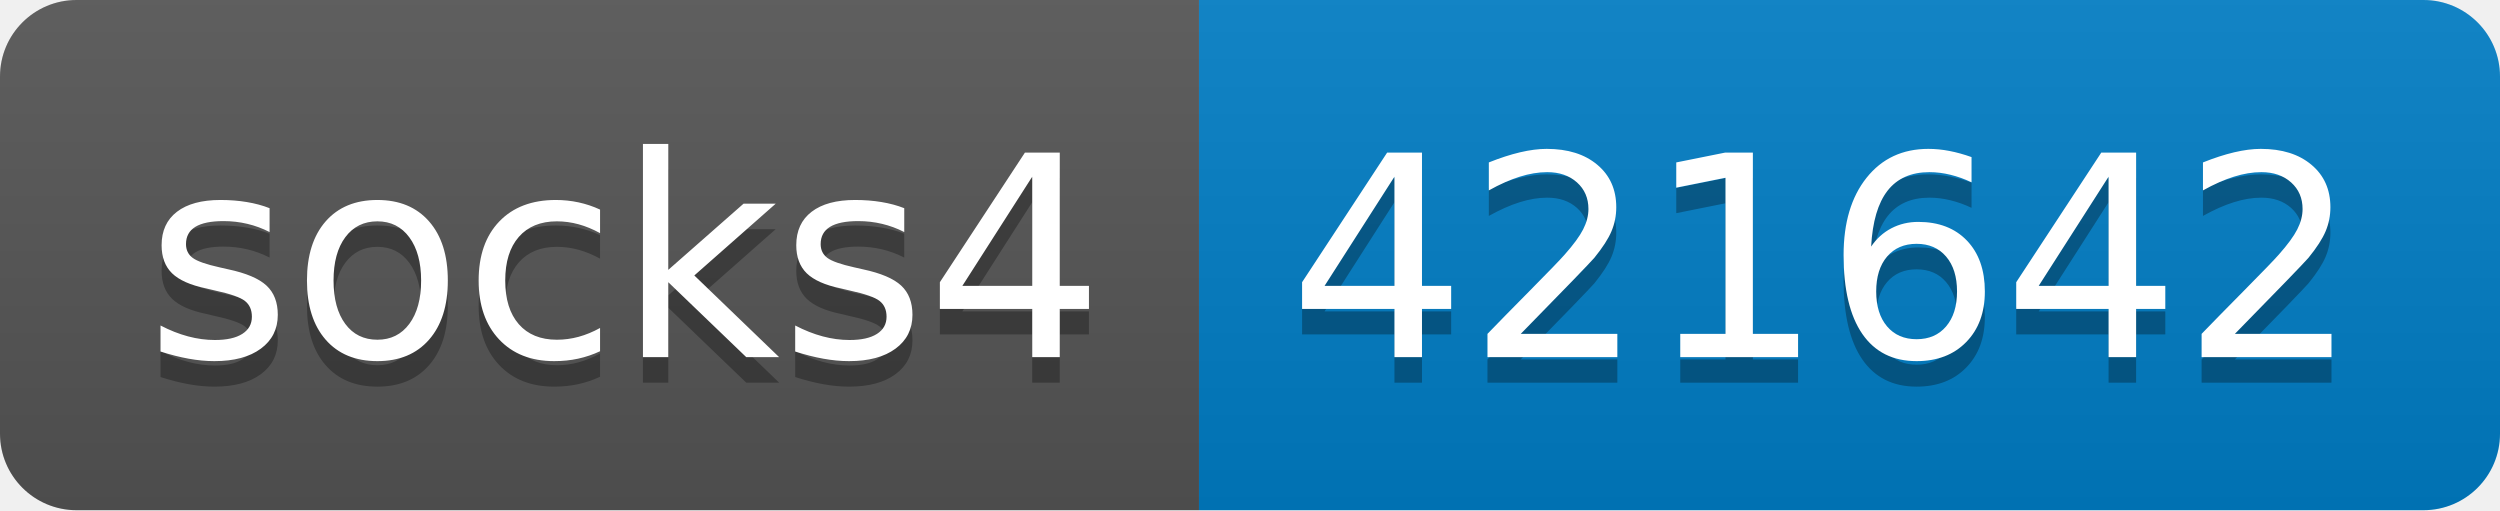
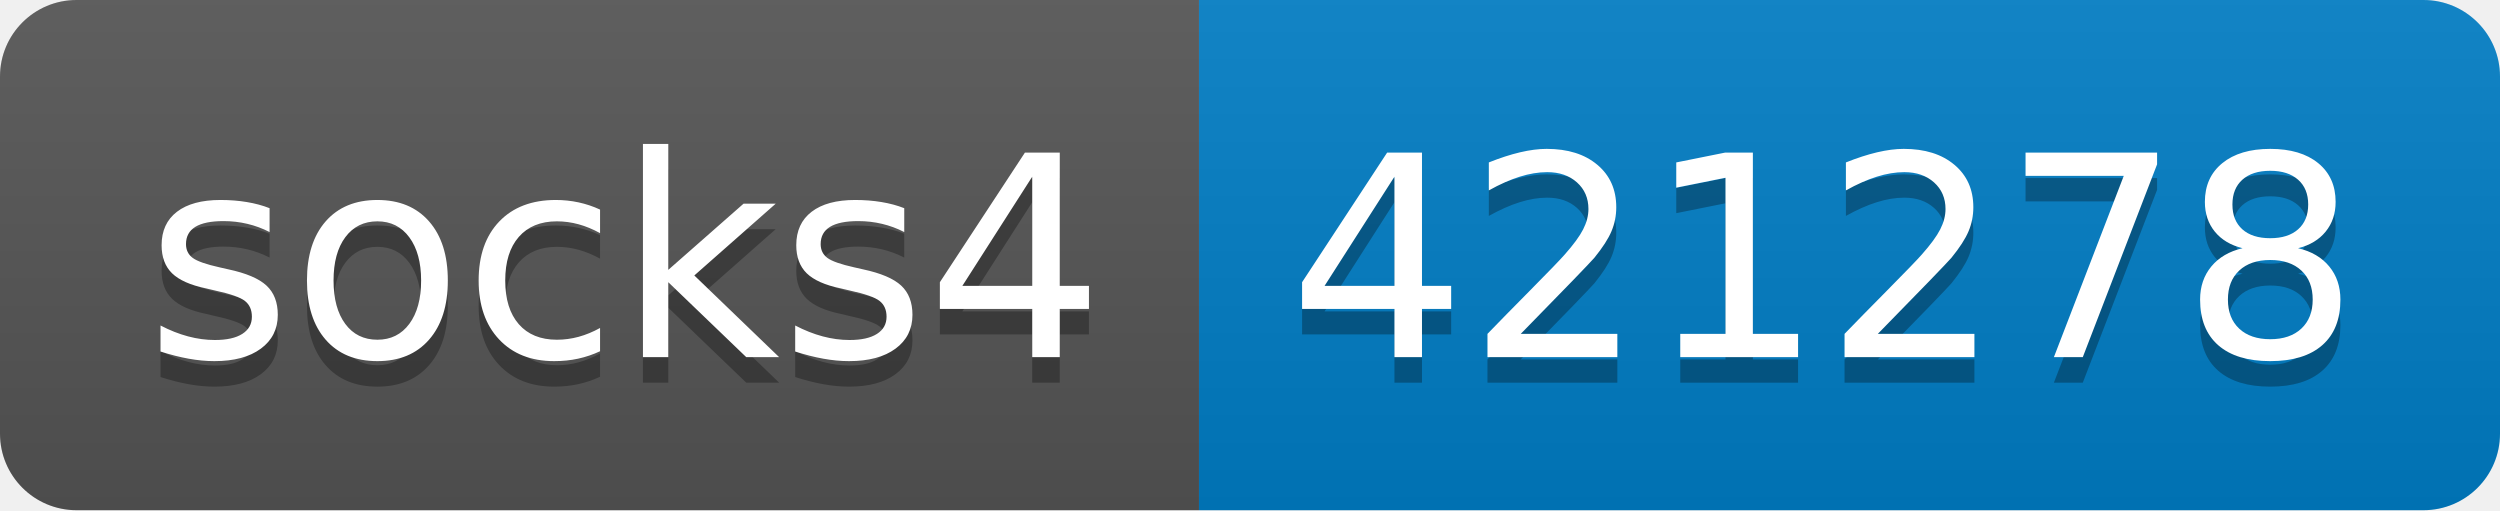
- <svg xmlns="http://www.w3.org/2000/svg" width="98" height="20" role="img" aria-label="socks4: 421642">
+ <svg xmlns="http://www.w3.org/2000/svg" width="98" height="20" role="img" aria-label="socks4: 421278">
  <linearGradient id="s" x2="0" y2="100%">
    <stop offset="0" stop-color="#bbb" stop-opacity=".1" />
    <stop offset="1" stop-opacity=".1" />
  </linearGradient>
  <clipPath id="r">
    <rect width="98" height="20" rx="3" fill="#fff" />
  </clipPath>
  <g clip-path="url(#r)">
    <rect width="47" height="20" fill="#555" />
    <rect x="47" width="51" height="20" fill="#007ec6" />
    <rect width="98" height="20" fill="url(#s)" />
  </g>
  <g fill="#fff" text-anchor="middle" font-family="Verdana,Geneva,DejaVu Sans,sans-serif" text-rendering="geometricPrecision" font-size="110">
    <text aria-hidden="true" x="245" y="150" fill="#010101" fill-opacity=".3" transform="scale(.1)" textLength="370">socks4</text>
    <text x="245" y="140" transform="scale(.1)" fill="#fff" textLength="370">socks4</text>
-     <text aria-hidden="true" x="715" y="150" fill="#010101" fill-opacity=".3" transform="scale(.1)" textLength="410">421642</text>
-     <text x="715" y="140" transform="scale(.1)" fill="#fff" textLength="410">421642</text>
+     <text aria-hidden="true" x="715" y="150" fill="#010101" fill-opacity=".3" transform="scale(.1)" textLength="410">421278</text>
+     <text x="715" y="140" transform="scale(.1)" fill="#fff" textLength="410">421278</text>
  </g>
</svg>
